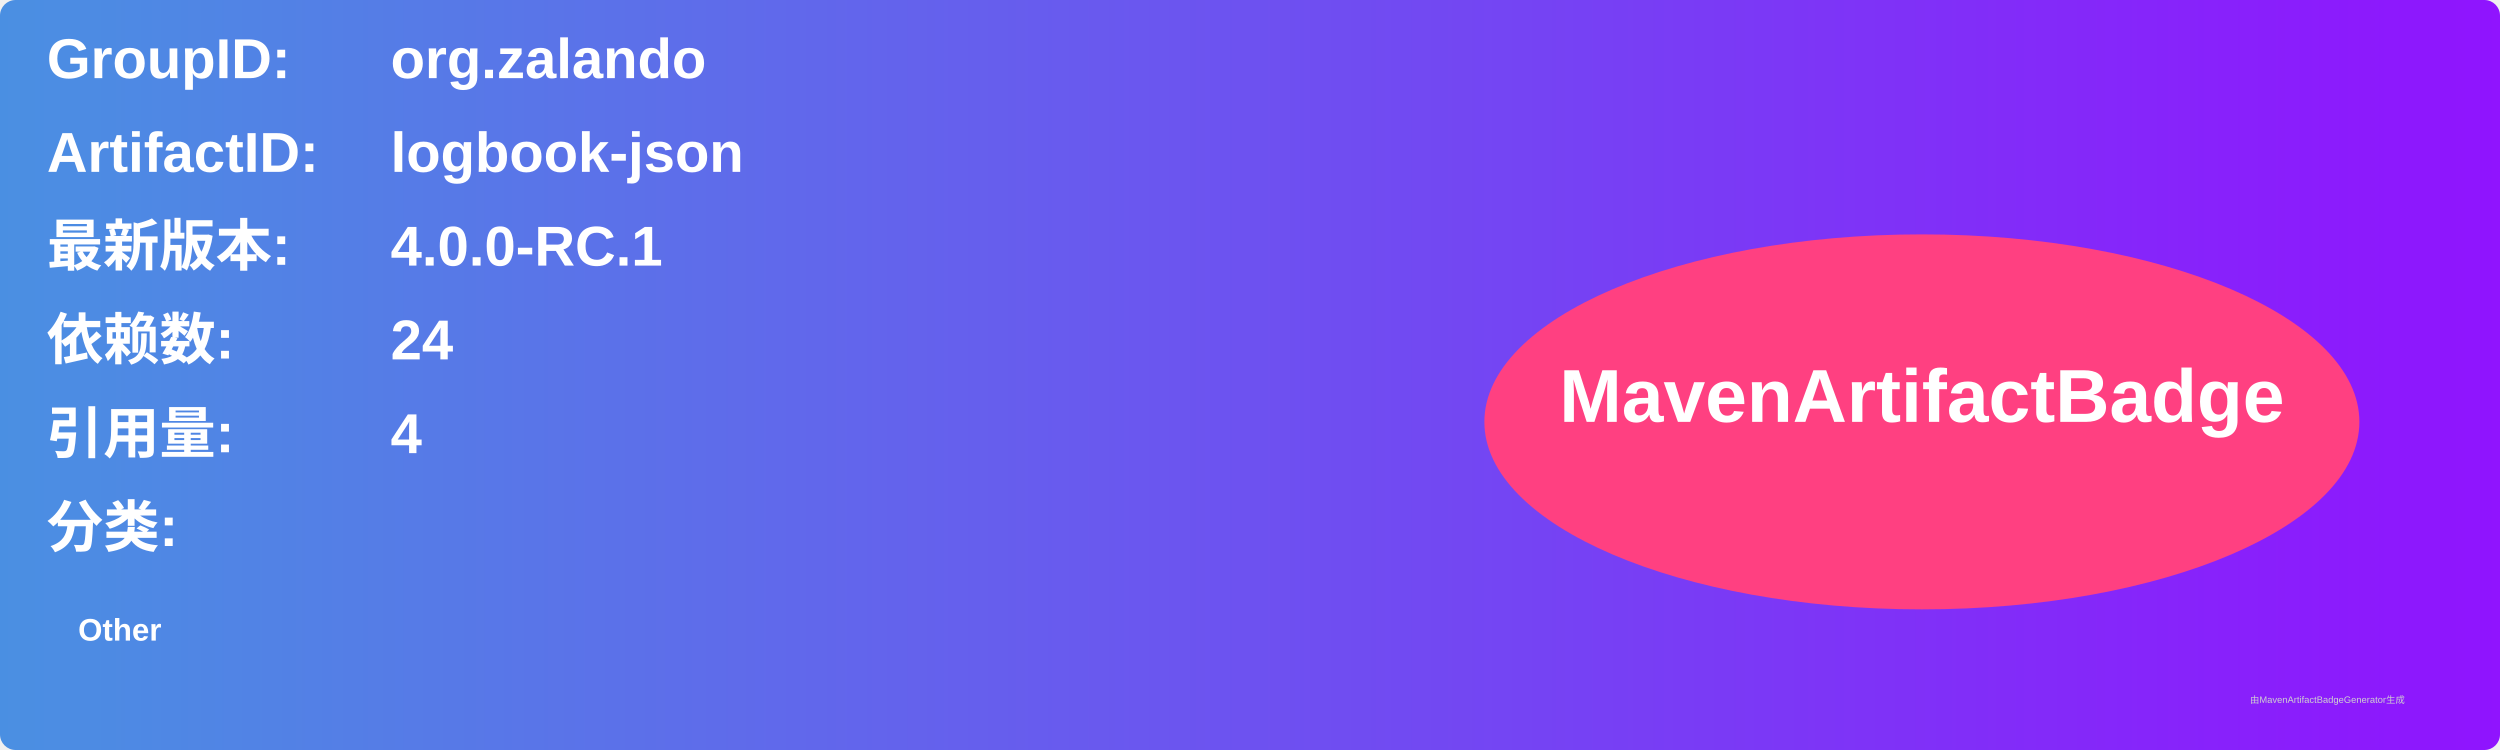
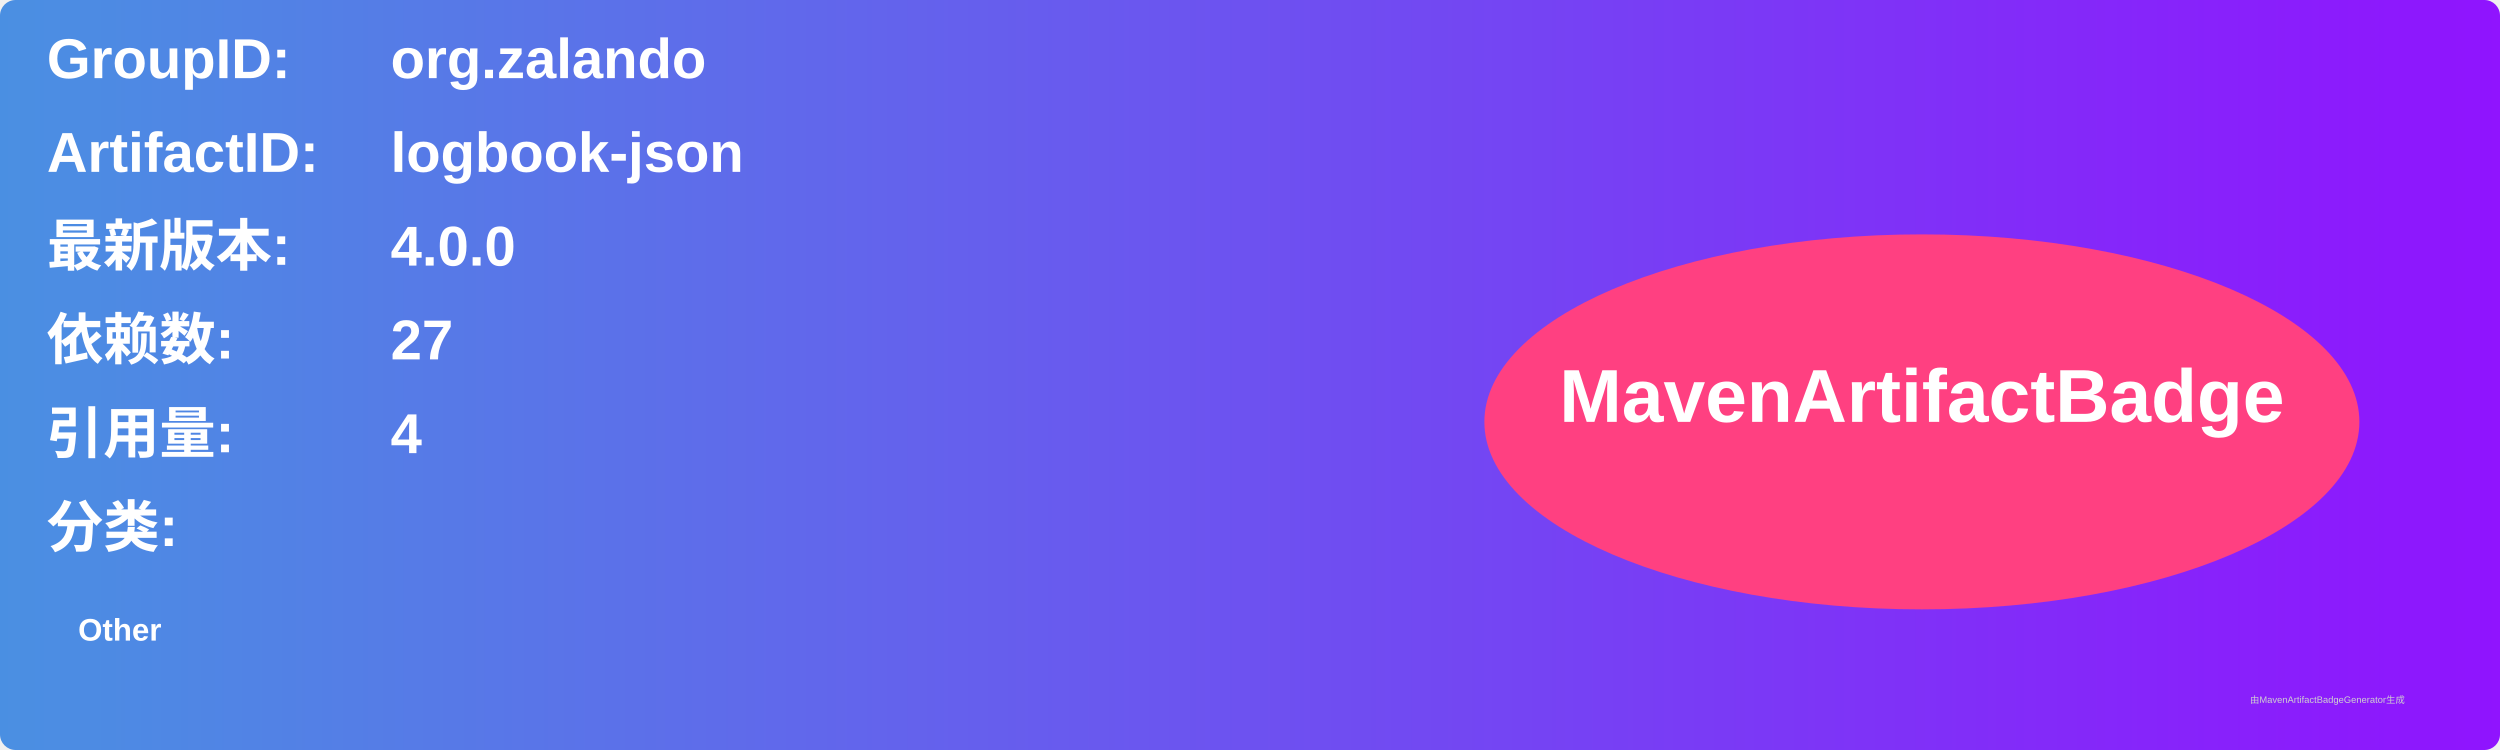
<svg xmlns="http://www.w3.org/2000/svg" width="800" height="240" viewBox="0 0 800 240">
  <linearGradient id="grad" x1="0%" y1="0%" x2="100%" y2="0%">
    <stop offset="0%" stop-color="#4a90e2" />
    <stop offset="100%" stop-color="#9013fe" />
  </linearGradient>
  <rect width="100%" height="100%" rx="5" ry="5" fill="url(#grad)" />
  <g transform="translate(15, 15)">
    <text x="0" y="10" font-family="Arial" font-size="18" fill="white" font-weight="bold" width="260">GroupID:</text>
    <text x="110" y="10" font-family="Arial" font-size="18" fill="white" font-weight="bold" width="460">org.zalando</text>
    <text x="0" y="40" font-family="Arial" font-size="18" fill="white" font-weight="bold" width="260">ArtifactID:</text>
    <text x="110" y="40" font-family="Arial" font-size="18" fill="white" font-weight="bold" width="460">logbook-json</text>
    <text x="0" y="70" font-family="Arial" font-size="18" fill="white" font-weight="bold">最新版本:</text>
    <text x="110" y="70" font-family="Arial" font-size="18" fill="white" font-weight="bold">
-       <tspan font-weight="bold">4.0.0-RC.1</tspan>
+       <tspan font-weight="bold">4.0.0</tspan>
    </text>
    <text x="0" y="100" font-family="Arial" font-size="18" fill="white" font-weight="bold">依赖数: </text>
    <text x="110" y="100" font-family="Arial" font-size="18" fill="white">
-       <tspan font-weight="bold">24</tspan>
+       <tspan font-weight="bold">27</tspan>
    </text>
    <text x="0" y="130" font-family="Arial" font-size="18" fill="white" font-weight="bold">引用量: </text>
    <text x="110" y="130" font-family="Arial" font-size="18" fill="white">
      <tspan font-weight="bold">4</tspan>
    </text>
    <text x="0" y="160" font-family="Arial" font-size="18" fill="white" font-weight="bold">分类:</text>
    <text x="10" y="190" font-family="Arial" font-size="10" fill="white">
      <tspan font-weight="bold">Other</tspan>
    </text>
    <ellipse cx="600" cy="120" rx="140" ry="60" fill="#ff4081" />
    <text x="600" y="120" text-anchor="middle" font-family="Arial" font-size="24" fill="white" font-weight="bold">MavenArtifactBadge</text>
  </g>
  <text x="720" y="225" font-family="Arial" font-size="3" fill="#d0d0d0">由MavenArtifactBadgeGenerator生成</text>
</svg>
